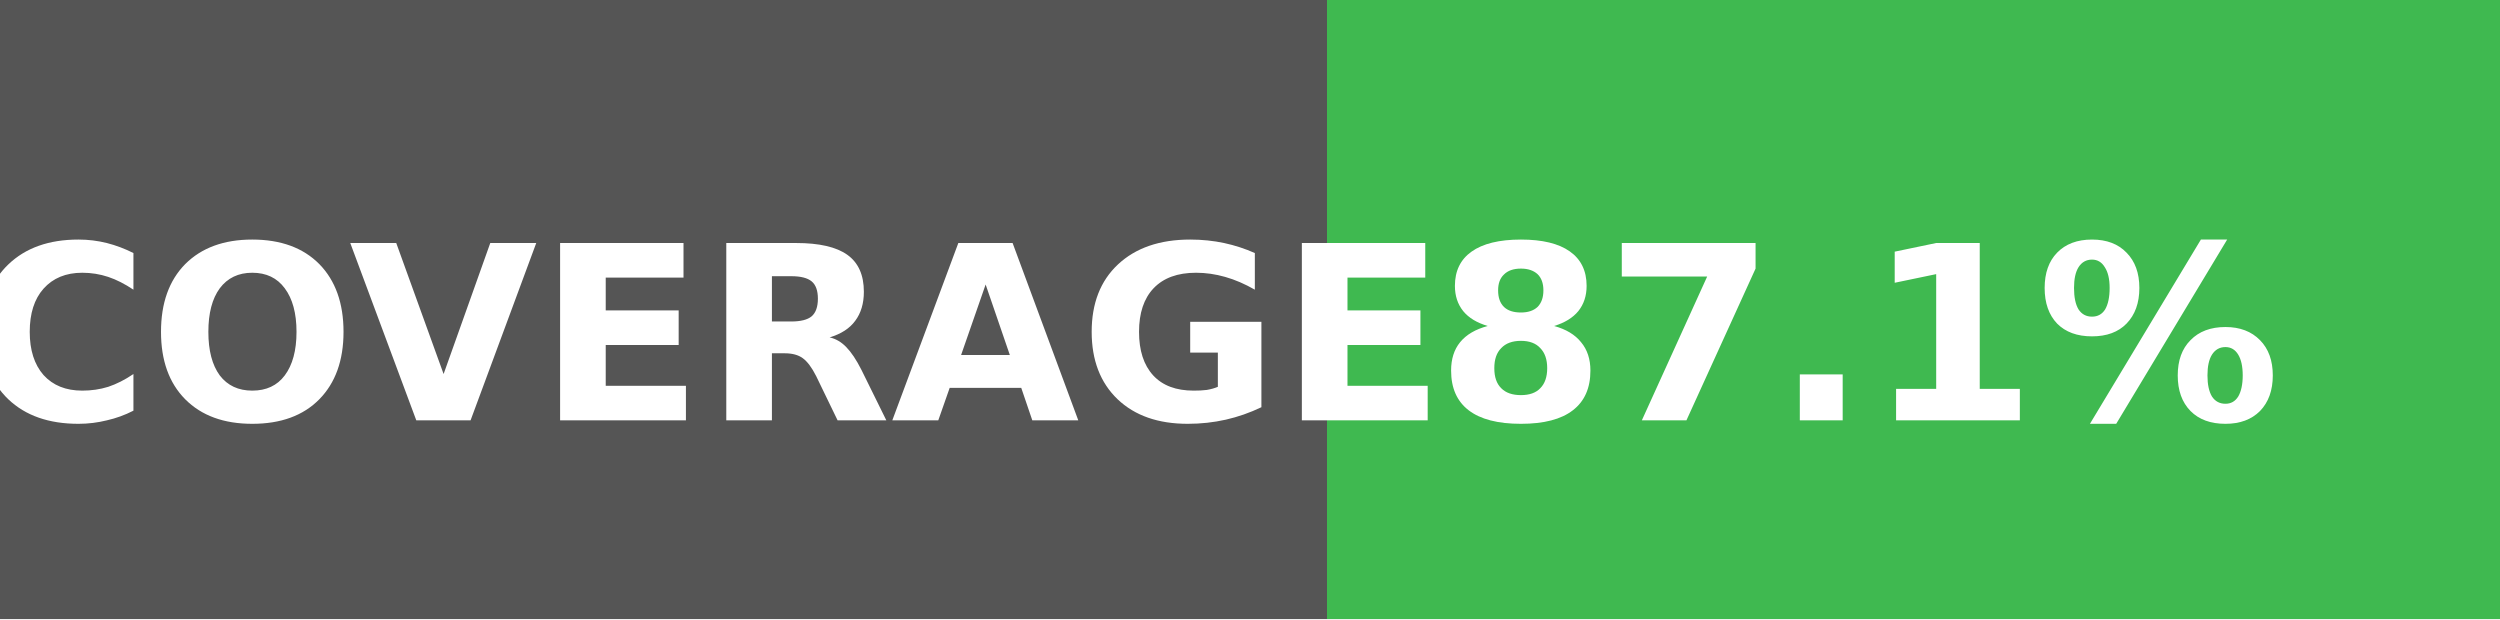
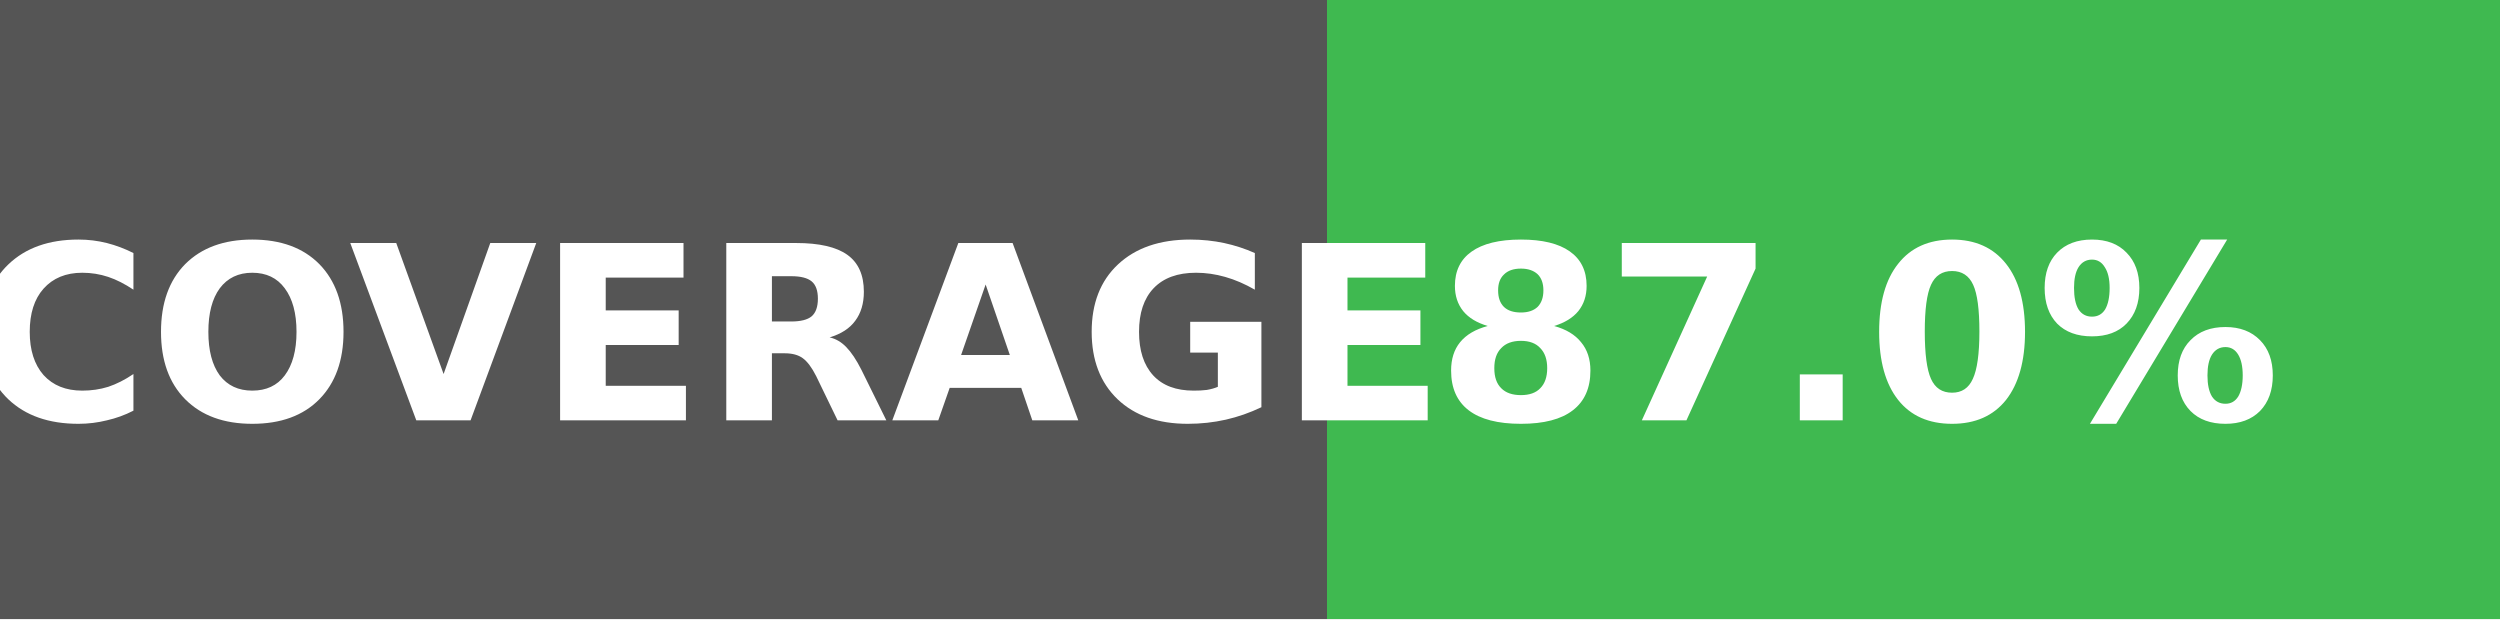
- <svg xmlns="http://www.w3.org/2000/svg" width="113" height="28" role="img" aria-label="Code coverage: 87.1 percent">
+ <svg xmlns="http://www.w3.org/2000/svg" width="113" height="28" role="img" aria-label="Code coverage: 87.0 percent">
  <g shape-rendering="crispEdges">
    <rect width="60" height="28" fill="#555" />
    <rect x="60" width="53" height="28" fill="#3fb950" />
  </g>
  <g fill="#fff" text-anchor="middle" font-family="Verdana,Geneva,DejaVu Sans,sans-serif" text-rendering="geometricPrecision" font-size="11" font-weight="bold">
    <text x="32" y="19">COVERAGE</text>
-     <text x="84" y="19">87.1%</text>
+     <text x="84" y="19">87.0%</text>
  </g>
</svg>
